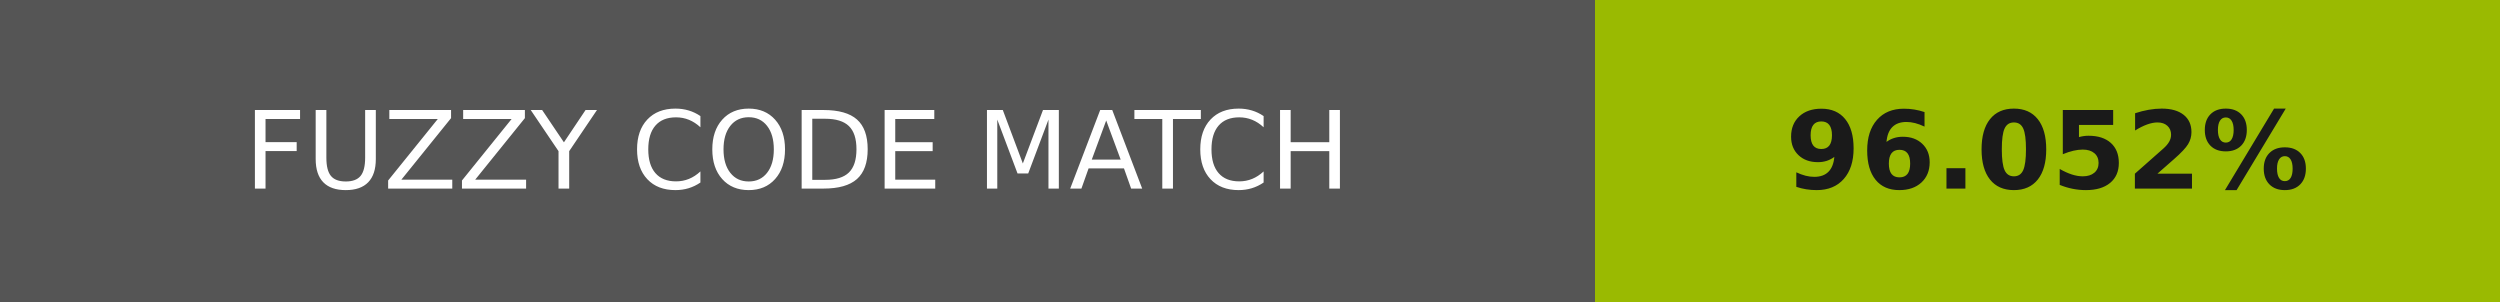
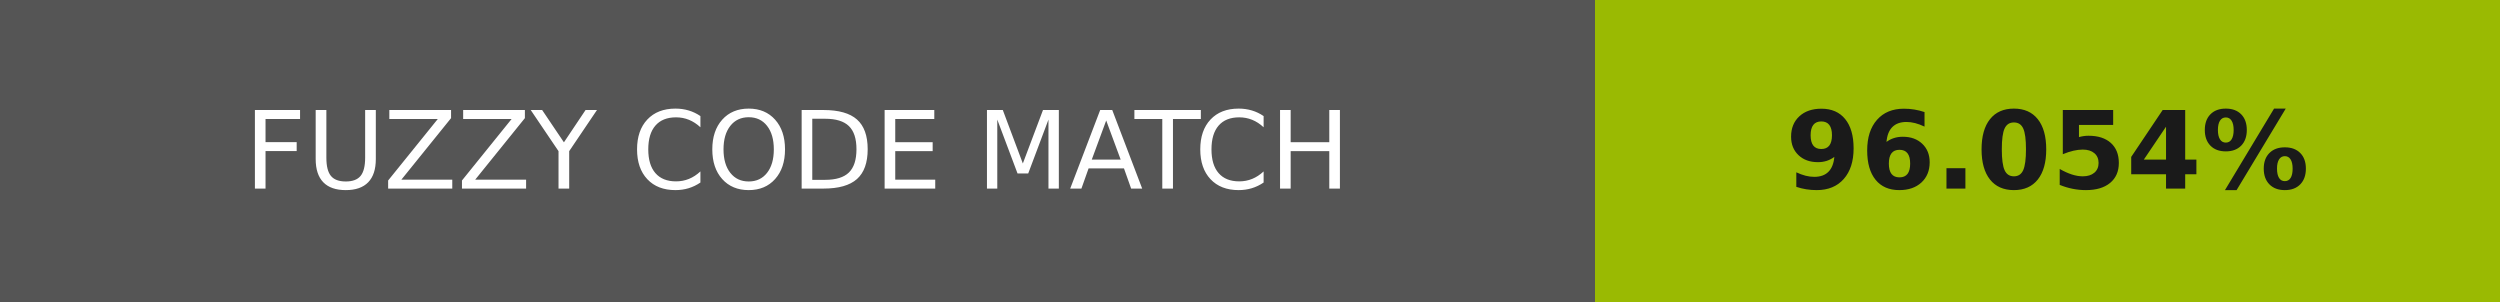
- <svg xmlns="http://www.w3.org/2000/svg" width="232" height="28" role="img" aria-label="FUZZY CODE MATCH: 96.052%">
+ <svg xmlns="http://www.w3.org/2000/svg" width="232" height="28" role="img" aria-label="FUZZY CODE MATCH: 96.054%">
  <g shape-rendering="crispEdges">
    <rect width="148" height="28" fill="#555" />
-     <rect x="148" width="84" height="28" fill="#9aba01" />
+     <rect x="148" width="84" height="28" fill="#9aba02" />
  </g>
  <g fill="#fff" text-anchor="middle" font-family="Verdana,Geneva,DejaVu Sans,sans-serif" text-rendering="geometricPrecision" font-size="100">
    <text transform="scale(.1)" x="740" y="175" textLength="1240">FUZZY CODE MATCH</text>
-     <text transform="scale(.1)" x="1900" y="175" textLength="597.5" fill="#1a1a1a" font-weight="bold">96.052%</text>
+     <text transform="scale(.1)" x="1900" y="175" textLength="597.5" fill="#1a1a1a" font-weight="bold">96.054%</text>
  </g>
</svg>
